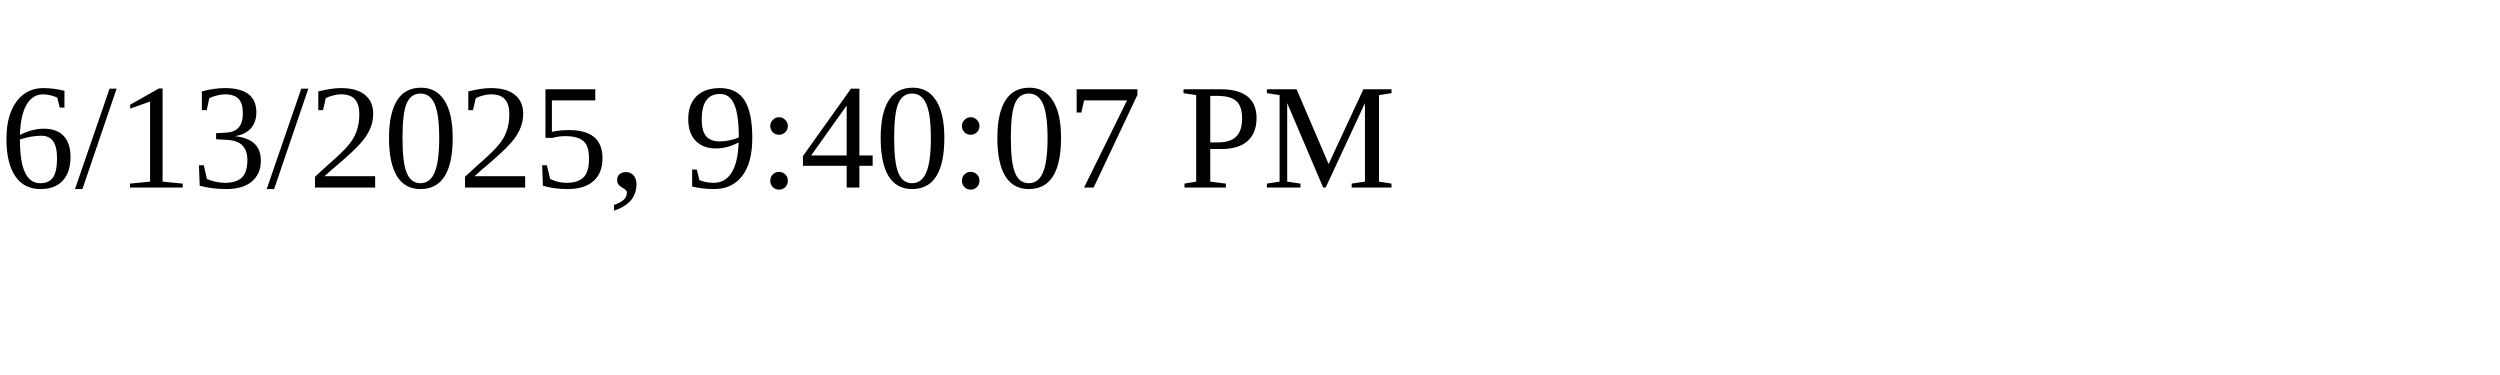
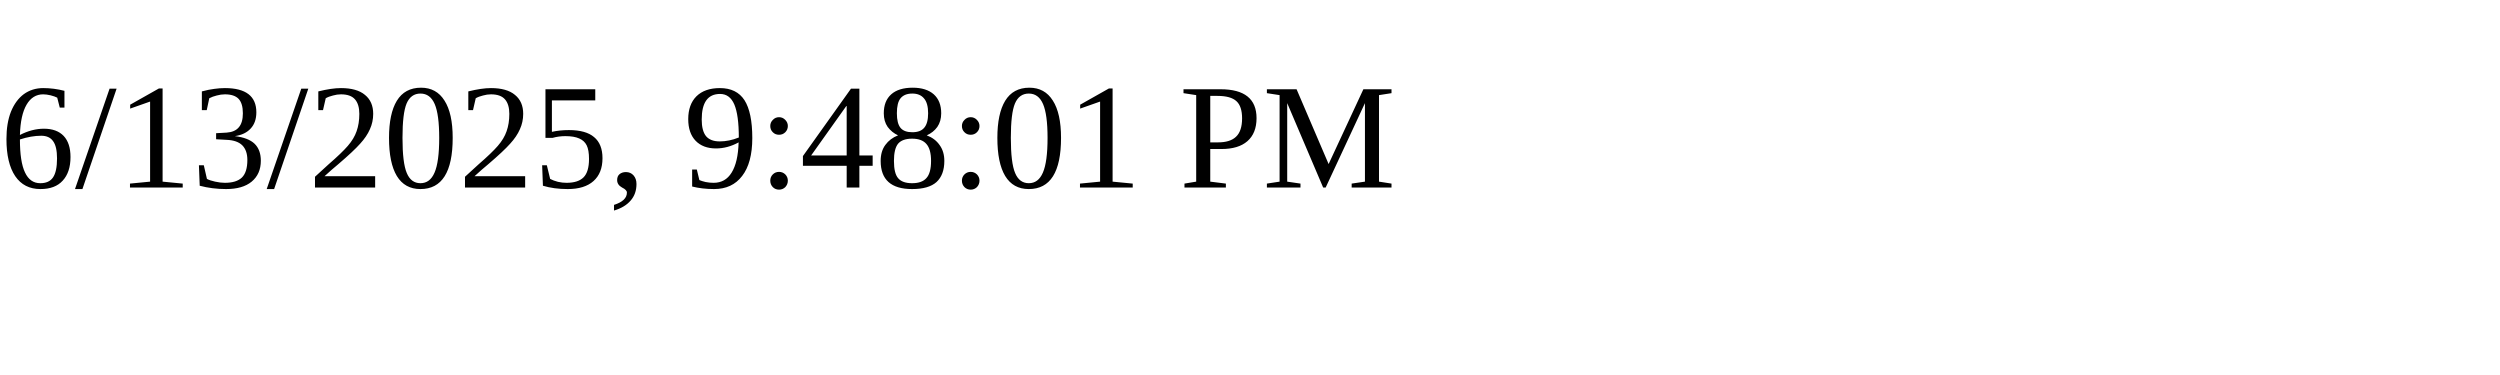
<svg xmlns="http://www.w3.org/2000/svg" height="30" width="200">
-   <text x="0" y="15">6/13/2025, 9:40:07 PM</text>
+   <text x="0" y="15">6/13/2025, 9:48:01 PM</text>
</svg>
